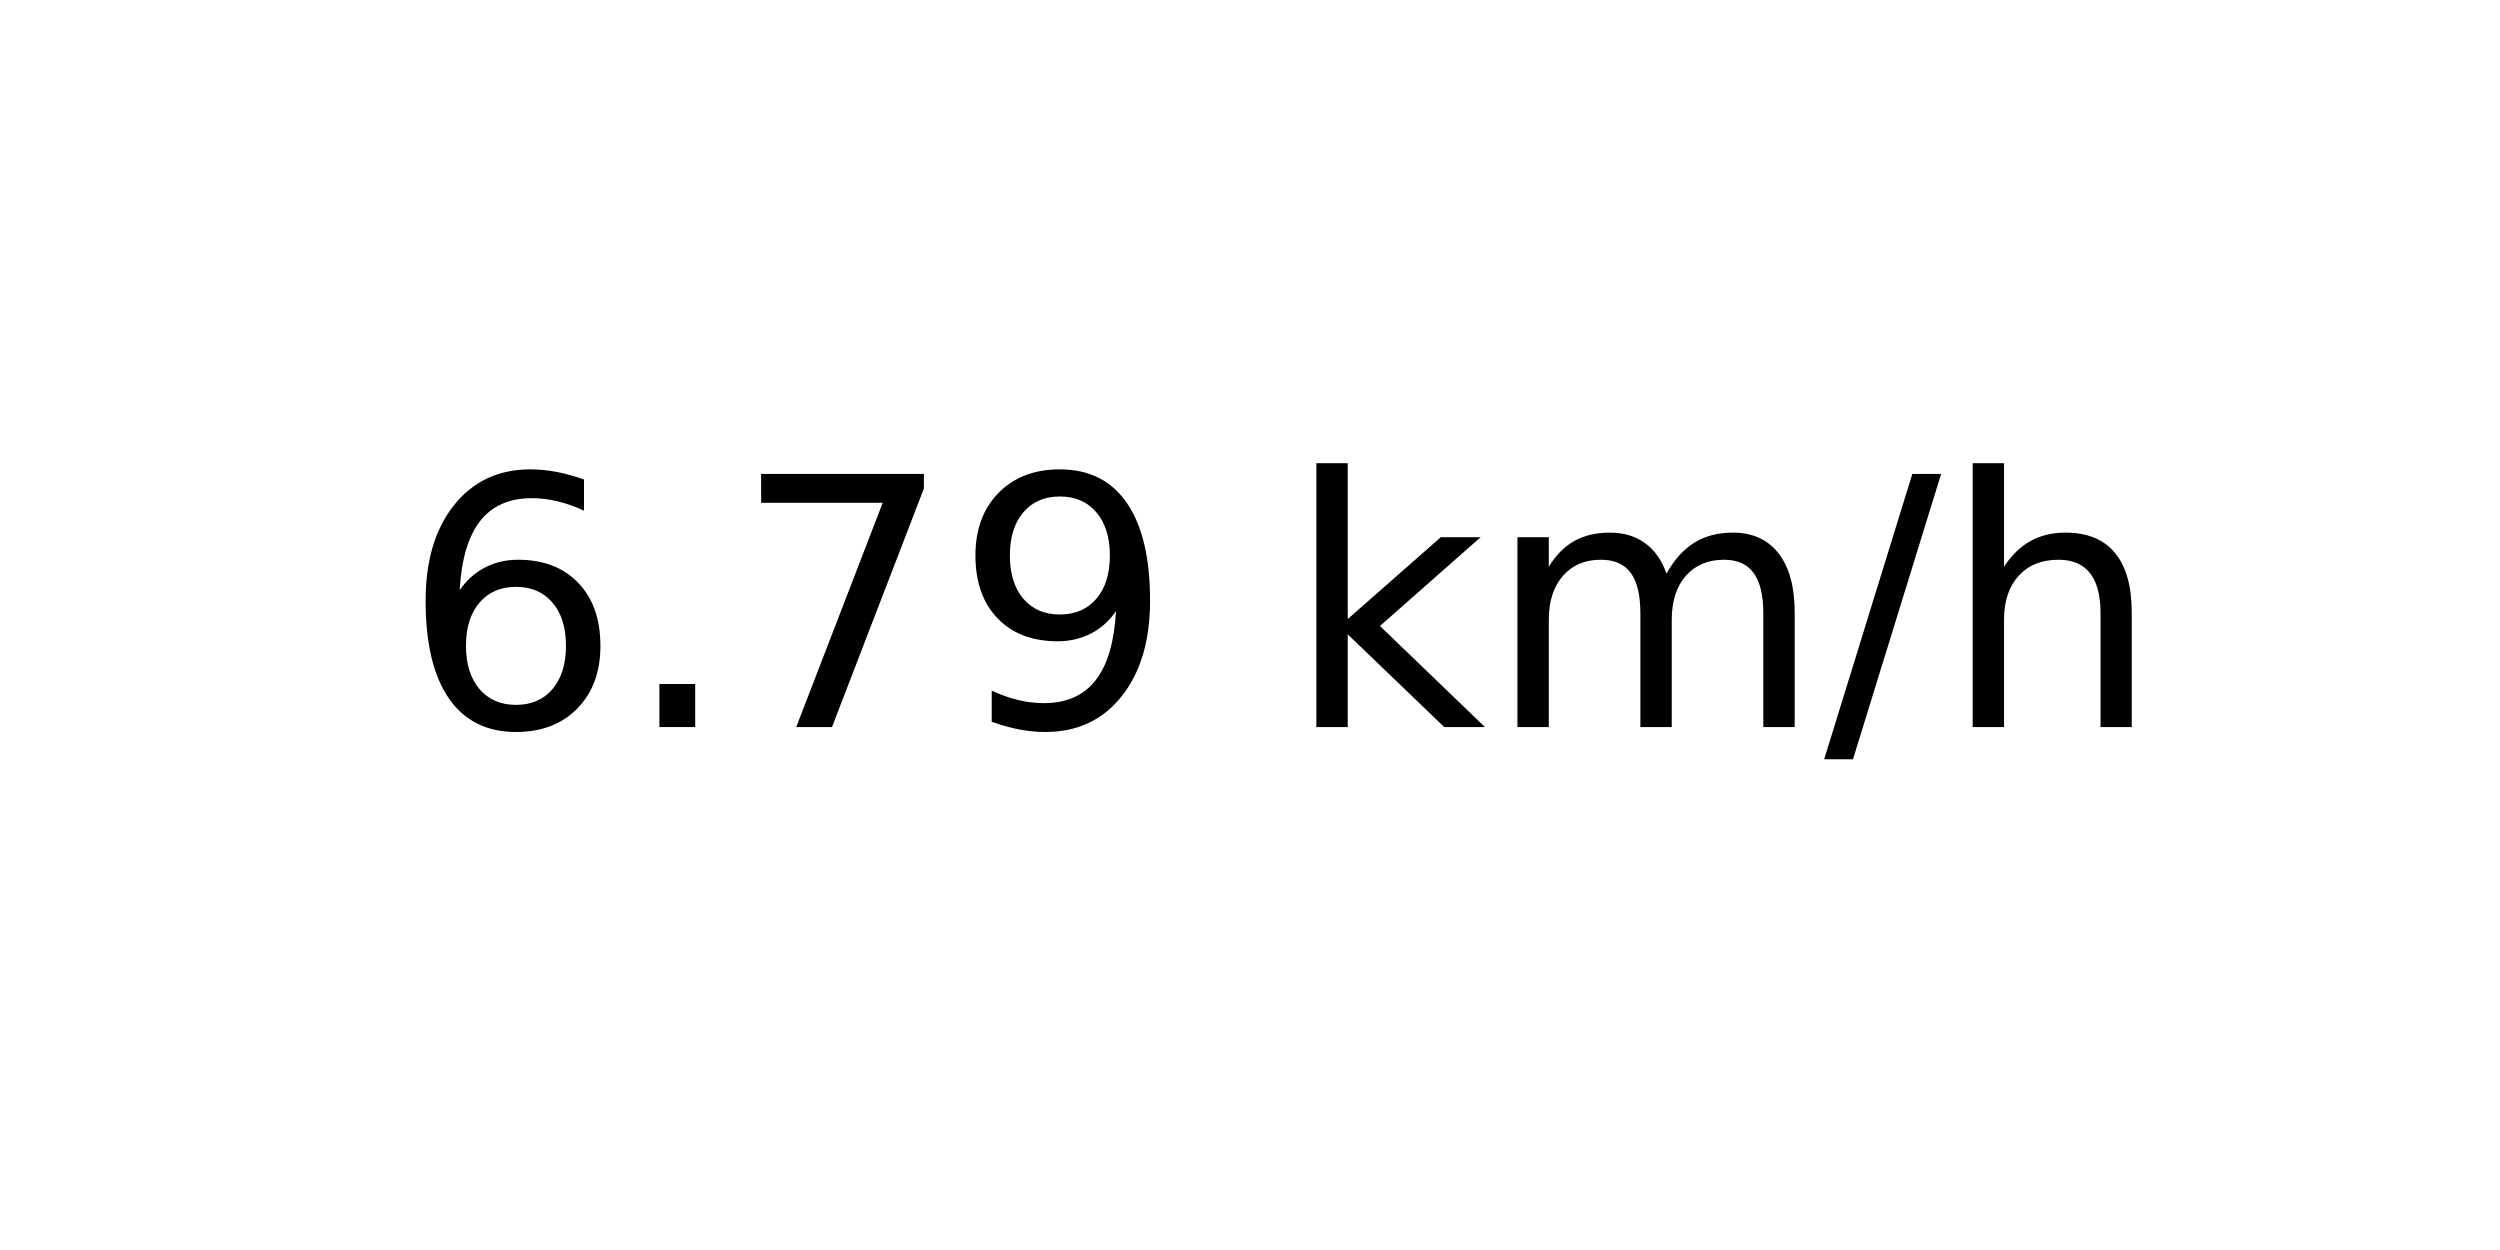
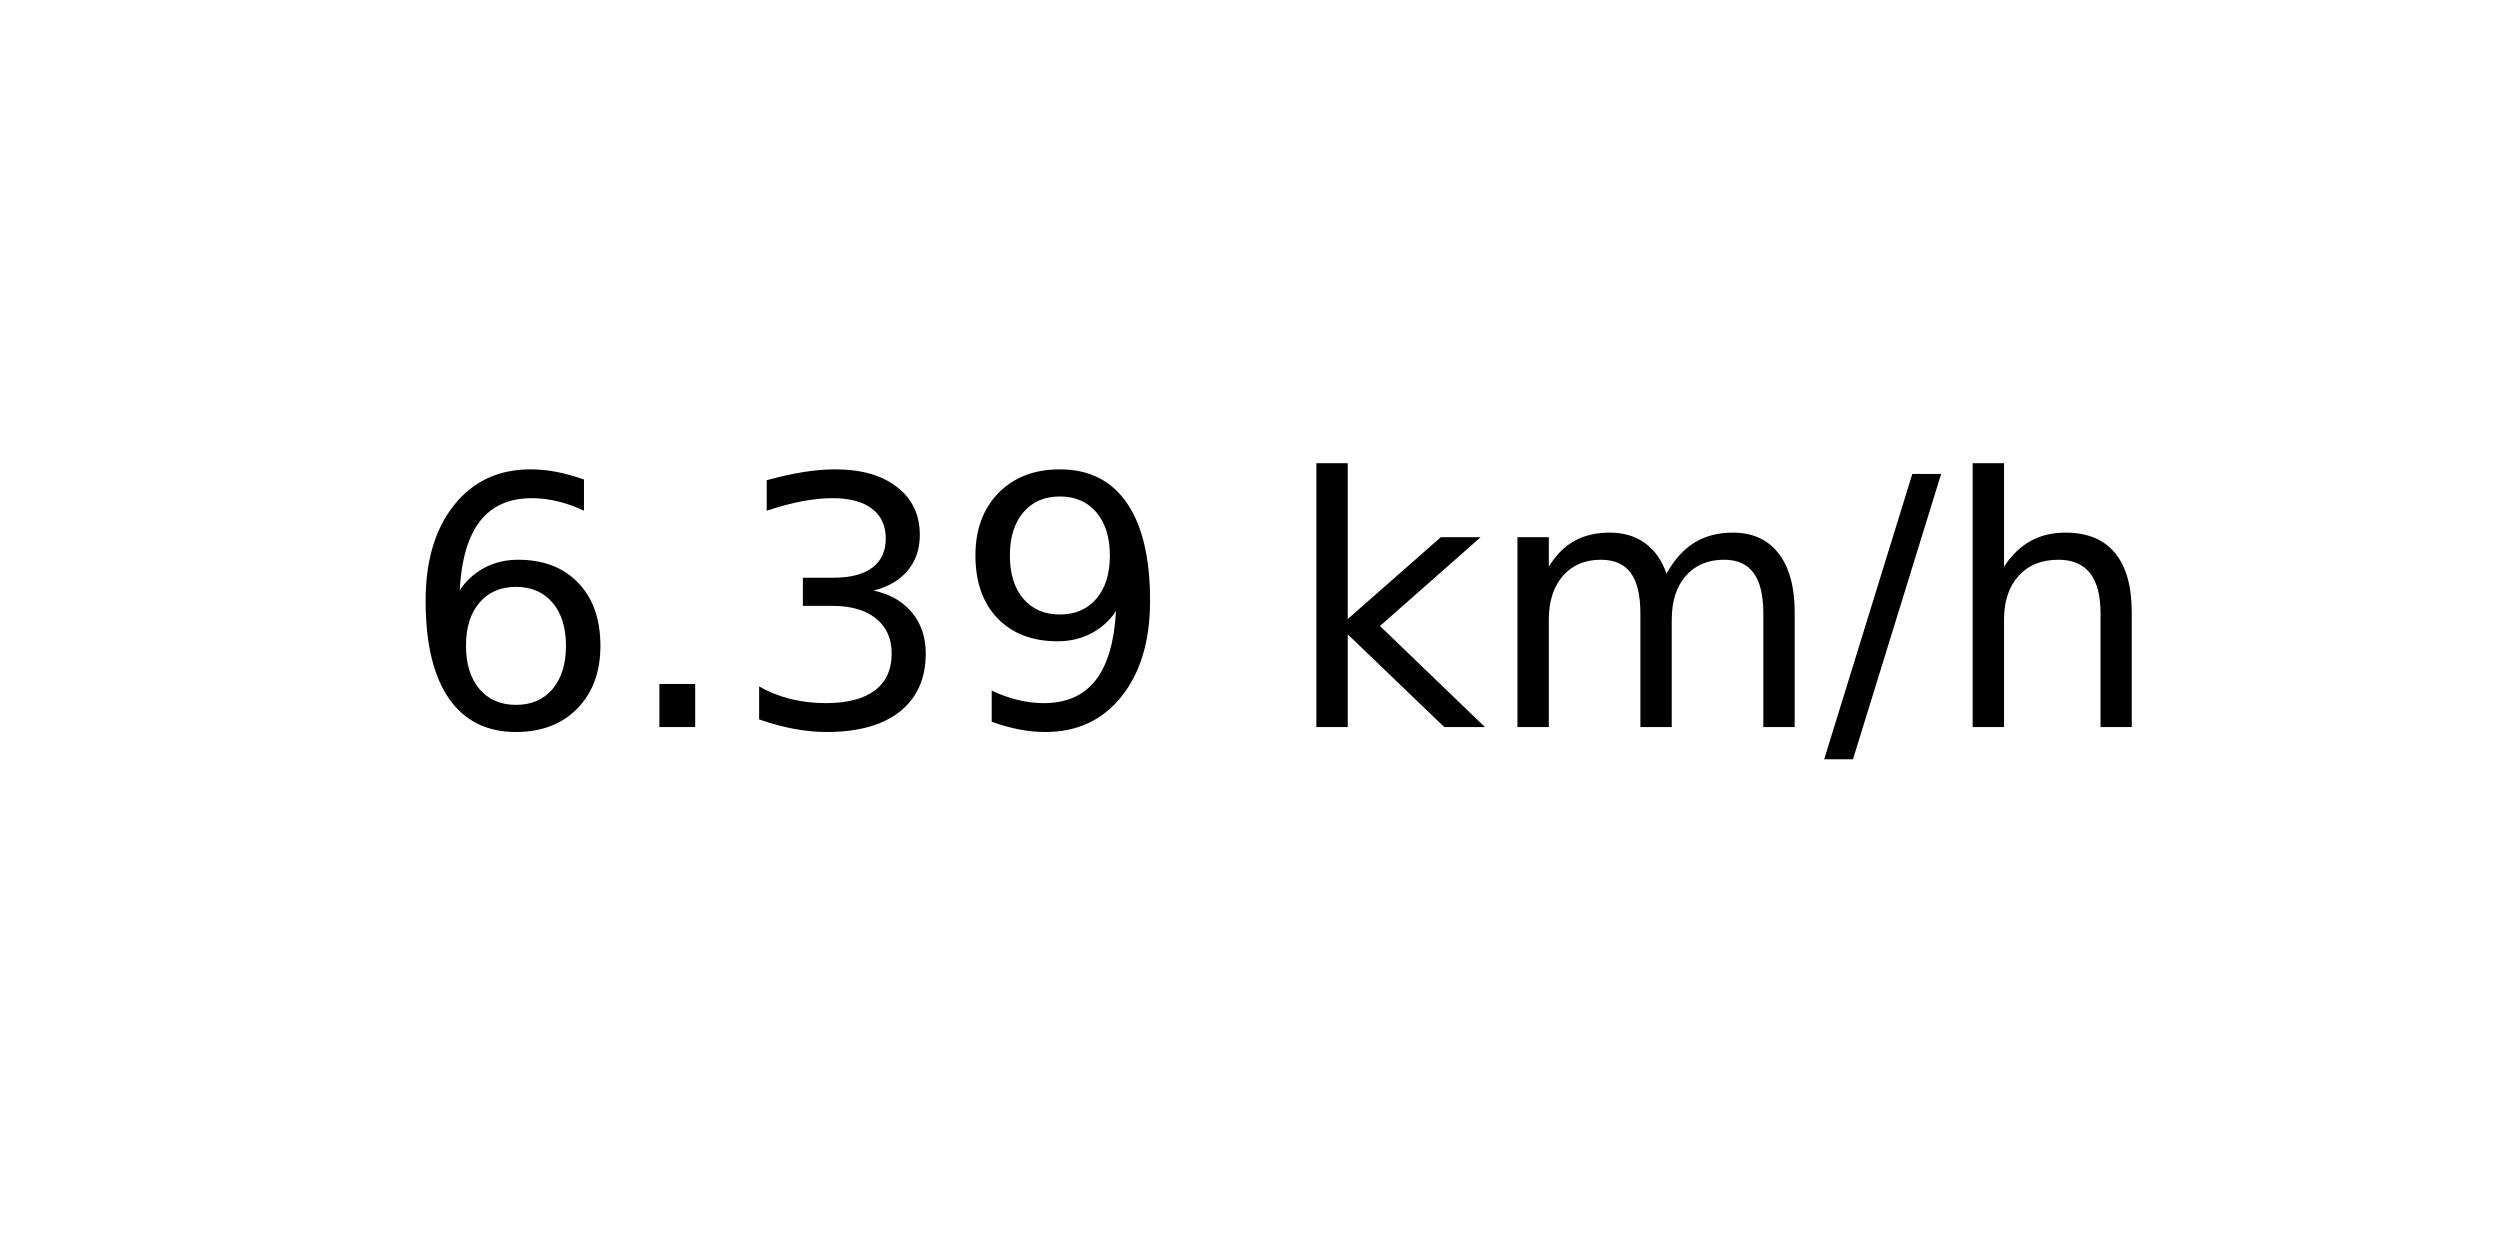
<svg xmlns="http://www.w3.org/2000/svg" xmlns:xlink="http://www.w3.org/1999/xlink" width="72pt" height="36pt" viewBox="0 0 72 36" version="1.1">
  <defs>
    <style type="text/css">*{stroke-linejoin: round; stroke-linecap: butt}</style>
  </defs>
  <g id="figure_1">
    <g id="axes_1">
      <g id="text_1">
        <g transform="translate(11.55937 20.93937) scale(0.1 -0.1)">
          <defs>
            <path id="DejaVuSans-36" d="M 2113 2584  Q 1688 2584 1439 2293  Q 1191 2003 1191 1497  Q 1191 994 1439 701  Q 1688 409 2113 409  Q 2538 409 2786 701  Q 3034 994 3034 1497  Q 3034 2003 2786 2293  Q 2538 2584 2113 2584  z M 3366 4563  L 3366 3988  Q 3128 4100 2886 4159  Q 2644 4219 2406 4219  Q 1781 4219 1451 3797  Q 1122 3375 1075 2522  Q 1259 2794 1537 2939  Q 1816 3084 2150 3084  Q 2853 3084 3261 2657  Q 3669 2231 3669 1497  Q 3669 778 3244 343  Q 2819 -91 2113 -91  Q 1303 -91 875 529  Q 447 1150 447 2328  Q 447 3434 972 4092  Q 1497 4750 2381 4750  Q 2619 4750 2861 4703  Q 3103 4656 3366 4563  z " transform="scale(0.015625)" />
            <path id="DejaVuSans-2e" d="M 684 794  L 1344 794  L 1344 0  L 684 0  L 684 794  z " transform="scale(0.015625)" />
-             <path id="DejaVuSans-37" d="M 525 4666  L 3525 4666  L 3525 4397  L 1831 0  L 1172 0  L 2766 4134  L 525 4134  L 525 4666  z " transform="scale(0.015625)" />
+             <path id="DejaVuSans-33" d="M 2597 2516  Q 3050 2419 3304 2112  Q 3559 1806 3559 1356  Q 3559 666 3084 287  Q 2609 -91 1734 -91  Q 1441 -91 1130 -33  Q 819 25 488 141  L 488 750  Q 750 597 1062 519  Q 1375 441 1716 441  Q 2309 441 2620 675  Q 2931 909 2931 1356  Q 2931 1769 2642 2001  Q 2353 2234 1838 2234  L 1294 2234  L 1294 2753  L 1863 2753  Q 2328 2753 2575 2939  Q 2822 3125 2822 3475  Q 2822 3834 2567 4026  Q 2313 4219 1838 4219  Q 1578 4219 1281 4162  Q 984 4106 628 3988  L 628 4550  Q 988 4650 1302 4700  Q 1616 4750 1894 4750  Q 2613 4750 3031 4423  Q 3450 4097 3450 3541  Q 3450 3153 3228 2886  Q 3006 2619 2597 2516  z " transform="scale(0.015625)" />
            <path id="DejaVuSans-39" d="M 703 97  L 703 672  Q 941 559 1184 500  Q 1428 441 1663 441  Q 2288 441 2617 861  Q 2947 1281 2994 2138  Q 2813 1869 2534 1725  Q 2256 1581 1919 1581  Q 1219 1581 811 2004  Q 403 2428 403 3163  Q 403 3881 828 4315  Q 1253 4750 1959 4750  Q 2769 4750 3195 4129  Q 3622 3509 3622 2328  Q 3622 1225 3098 567  Q 2575 -91 1691 -91  Q 1453 -91 1209 -44  Q 966 3 703 97  z M 1959 2075  Q 2384 2075 2632 2365  Q 2881 2656 2881 3163  Q 2881 3666 2632 3958  Q 2384 4250 1959 4250  Q 1534 4250 1286 3958  Q 1038 3666 1038 3163  Q 1038 2656 1286 2365  Q 1534 2075 1959 2075  z " transform="scale(0.015625)" />
            <path id="DejaVuSans-20" transform="scale(0.015625)" />
            <path id="DejaVuSans-6b" d="M 581 4863  L 1159 4863  L 1159 1991  L 2875 3500  L 3609 3500  L 1753 1863  L 3688 0  L 2938 0  L 1159 1709  L 1159 0  L 581 0  L 581 4863  z " transform="scale(0.015625)" />
            <path id="DejaVuSans-6d" d="M 3328 2828  Q 3544 3216 3844 3400  Q 4144 3584 4550 3584  Q 5097 3584 5394 3201  Q 5691 2819 5691 2113  L 5691 0  L 5113 0  L 5113 2094  Q 5113 2597 4934 2840  Q 4756 3084 4391 3084  Q 3944 3084 3684 2787  Q 3425 2491 3425 1978  L 3425 0  L 2847 0  L 2847 2094  Q 2847 2600 2669 2842  Q 2491 3084 2119 3084  Q 1678 3084 1418 2786  Q 1159 2488 1159 1978  L 1159 0  L 581 0  L 581 3500  L 1159 3500  L 1159 2956  Q 1356 3278 1631 3431  Q 1906 3584 2284 3584  Q 2666 3584 2933 3390  Q 3200 3197 3328 2828  z " transform="scale(0.015625)" />
            <path id="DejaVuSans-2f" d="M 1625 4666  L 2156 4666  L 531 -594  L 0 -594  L 1625 4666  z " transform="scale(0.015625)" />
            <path id="DejaVuSans-68" d="M 3513 2113  L 3513 0  L 2938 0  L 2938 2094  Q 2938 2591 2744 2837  Q 2550 3084 2163 3084  Q 1697 3084 1428 2787  Q 1159 2491 1159 1978  L 1159 0  L 581 0  L 581 4863  L 1159 4863  L 1159 2956  Q 1366 3272 1645 3428  Q 1925 3584 2291 3584  Q 2894 3584 3203 3211  Q 3513 2838 3513 2113  z " transform="scale(0.015625)" />
          </defs>
          <use xlink:href="#DejaVuSans-36" />
          <use xlink:href="#DejaVuSans-2e" x="63.623" />
-           <use xlink:href="#DejaVuSans-37" x="95.41" />
+           <use xlink:href="#DejaVuSans-33" x="95.41" />
          <use xlink:href="#DejaVuSans-39" x="159.033" />
          <use xlink:href="#DejaVuSans-20" x="222.656" />
          <use xlink:href="#DejaVuSans-6b" x="254.443" />
          <use xlink:href="#DejaVuSans-6d" x="312.354" />
          <use xlink:href="#DejaVuSans-2f" x="409.766" />
          <use xlink:href="#DejaVuSans-68" x="443.457" />
        </g>
      </g>
    </g>
  </g>
</svg>
